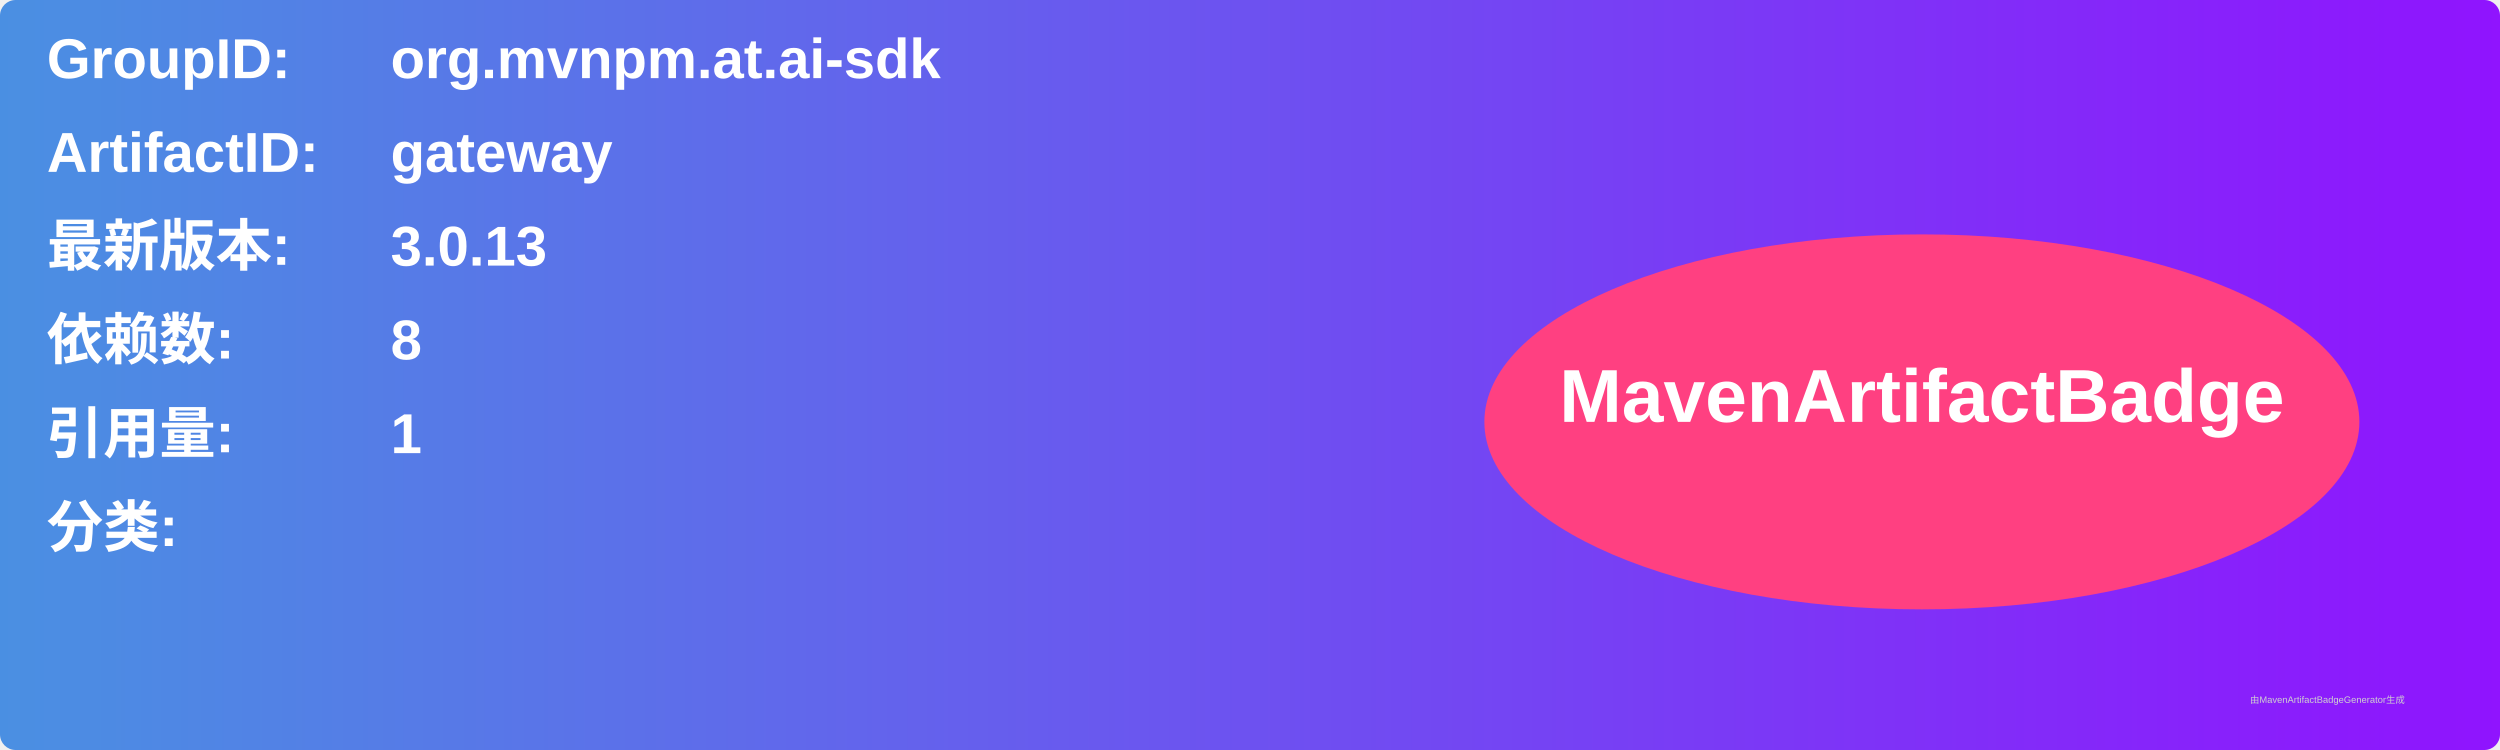
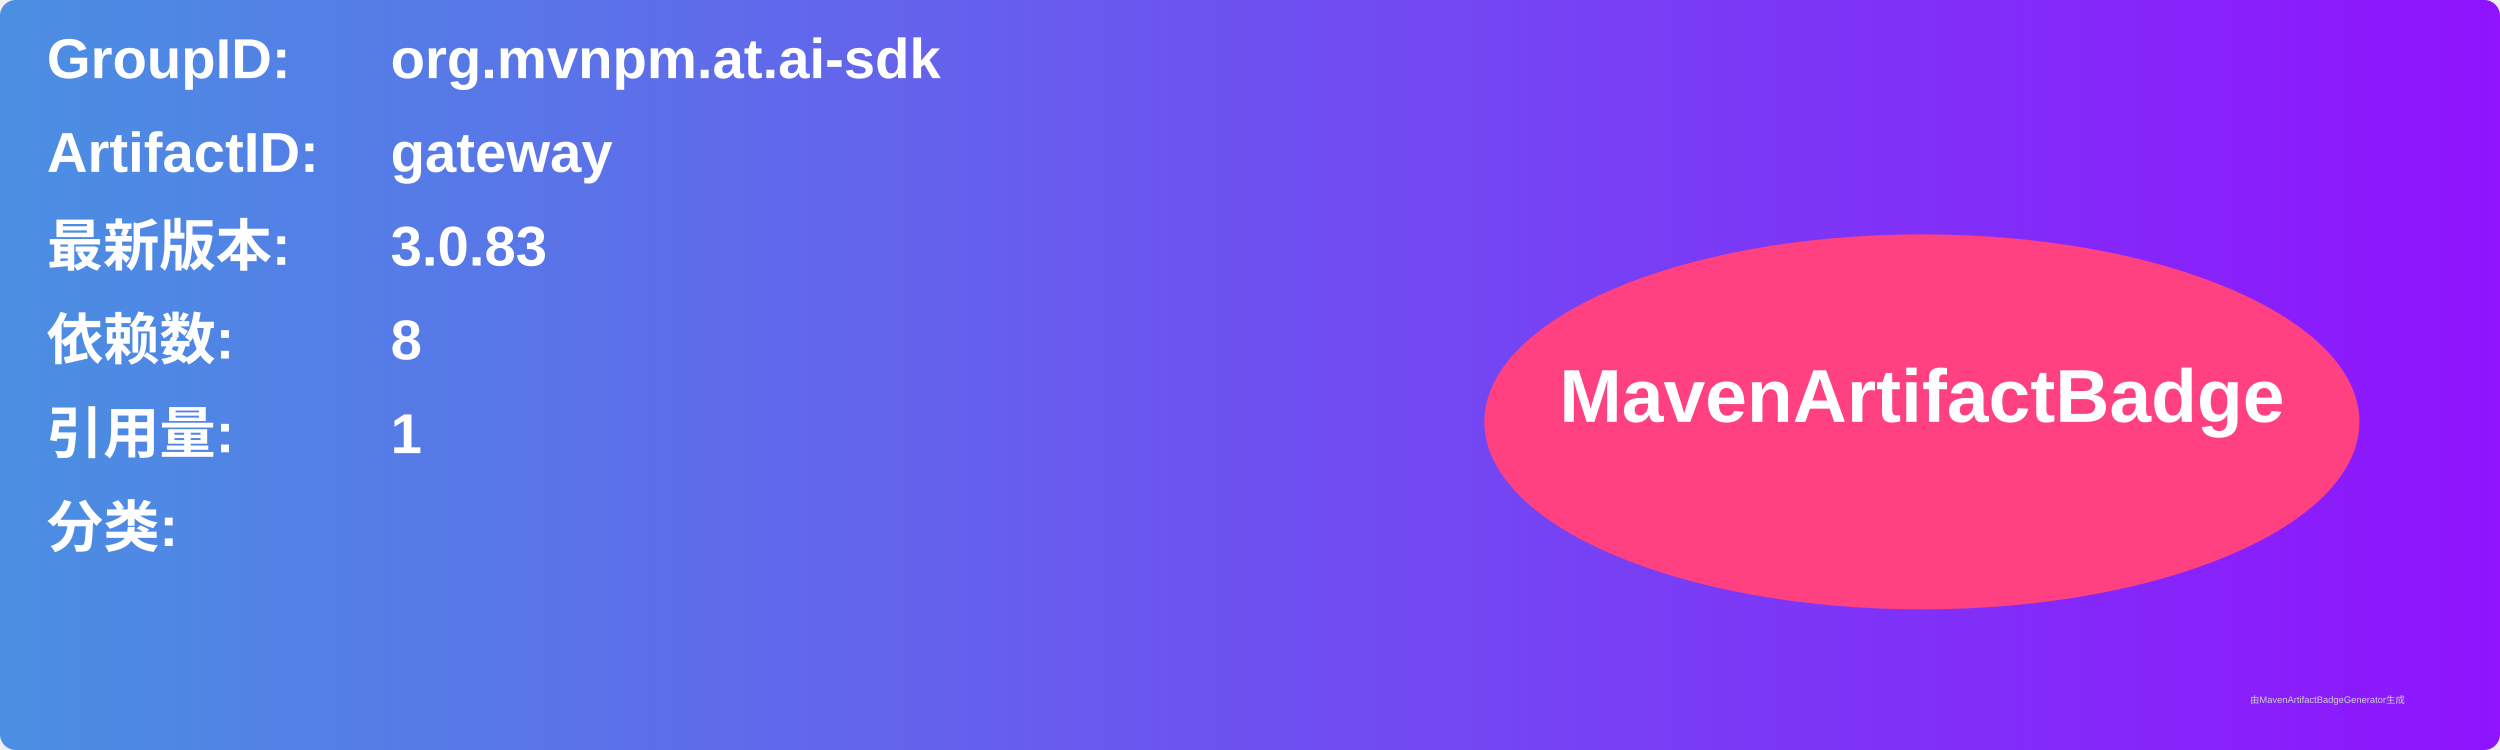
<svg xmlns="http://www.w3.org/2000/svg" width="800" height="240" viewBox="0 0 800 240">
  <linearGradient id="grad" x1="0%" y1="0%" x2="100%" y2="0%">
    <stop offset="0%" stop-color="#4a90e2" />
    <stop offset="100%" stop-color="#9013fe" />
  </linearGradient>
  <rect width="100%" height="100%" rx="5" ry="5" fill="url(#grad)" />
  <g transform="translate(15, 15)">
    <text x="0" y="10" font-family="Arial" font-size="18" fill="white" font-weight="bold" width="260">GroupID:</text>
    <text x="110" y="10" font-family="Arial" font-size="18" fill="white" font-weight="bold" width="460">org.mvnpm.at.ai-sdk</text>
    <text x="0" y="40" font-family="Arial" font-size="18" fill="white" font-weight="bold" width="260">ArtifactID:</text>
    <text x="110" y="40" font-family="Arial" font-size="18" fill="white" font-weight="bold" width="460">gateway</text>
    <text x="0" y="70" font-family="Arial" font-size="18" fill="white" font-weight="bold">最新版本:</text>
    <text x="110" y="70" font-family="Arial" font-size="18" fill="white" font-weight="bold">
-       <tspan font-weight="bold">3.0.13</tspan>
+       <tspan font-weight="bold">3.0.83</tspan>
    </text>
    <text x="0" y="100" font-family="Arial" font-size="18" fill="white" font-weight="bold">依赖数: </text>
    <text x="110" y="100" font-family="Arial" font-size="18" fill="white">
      <tspan font-weight="bold">8</tspan>
    </text>
    <text x="0" y="130" font-family="Arial" font-size="18" fill="white" font-weight="bold">引用量: </text>
    <text x="110" y="130" font-family="Arial" font-size="18" fill="white">
      <tspan font-weight="bold">1</tspan>
    </text>
    <text x="0" y="160" font-family="Arial" font-size="18" fill="white" font-weight="bold">分类:</text>
    <text x="10" y="190" font-family="Arial" font-size="10" fill="white">
      <tspan font-weight="bold" />
    </text>
    <ellipse cx="600" cy="120" rx="140" ry="60" fill="#ff4081" />
    <text x="600" y="120" text-anchor="middle" font-family="Arial" font-size="24" fill="white" font-weight="bold">MavenArtifactBadge</text>
  </g>
  <text x="720" y="225" font-family="Arial" font-size="3" fill="#d0d0d0">由MavenArtifactBadgeGenerator生成</text>
</svg>
